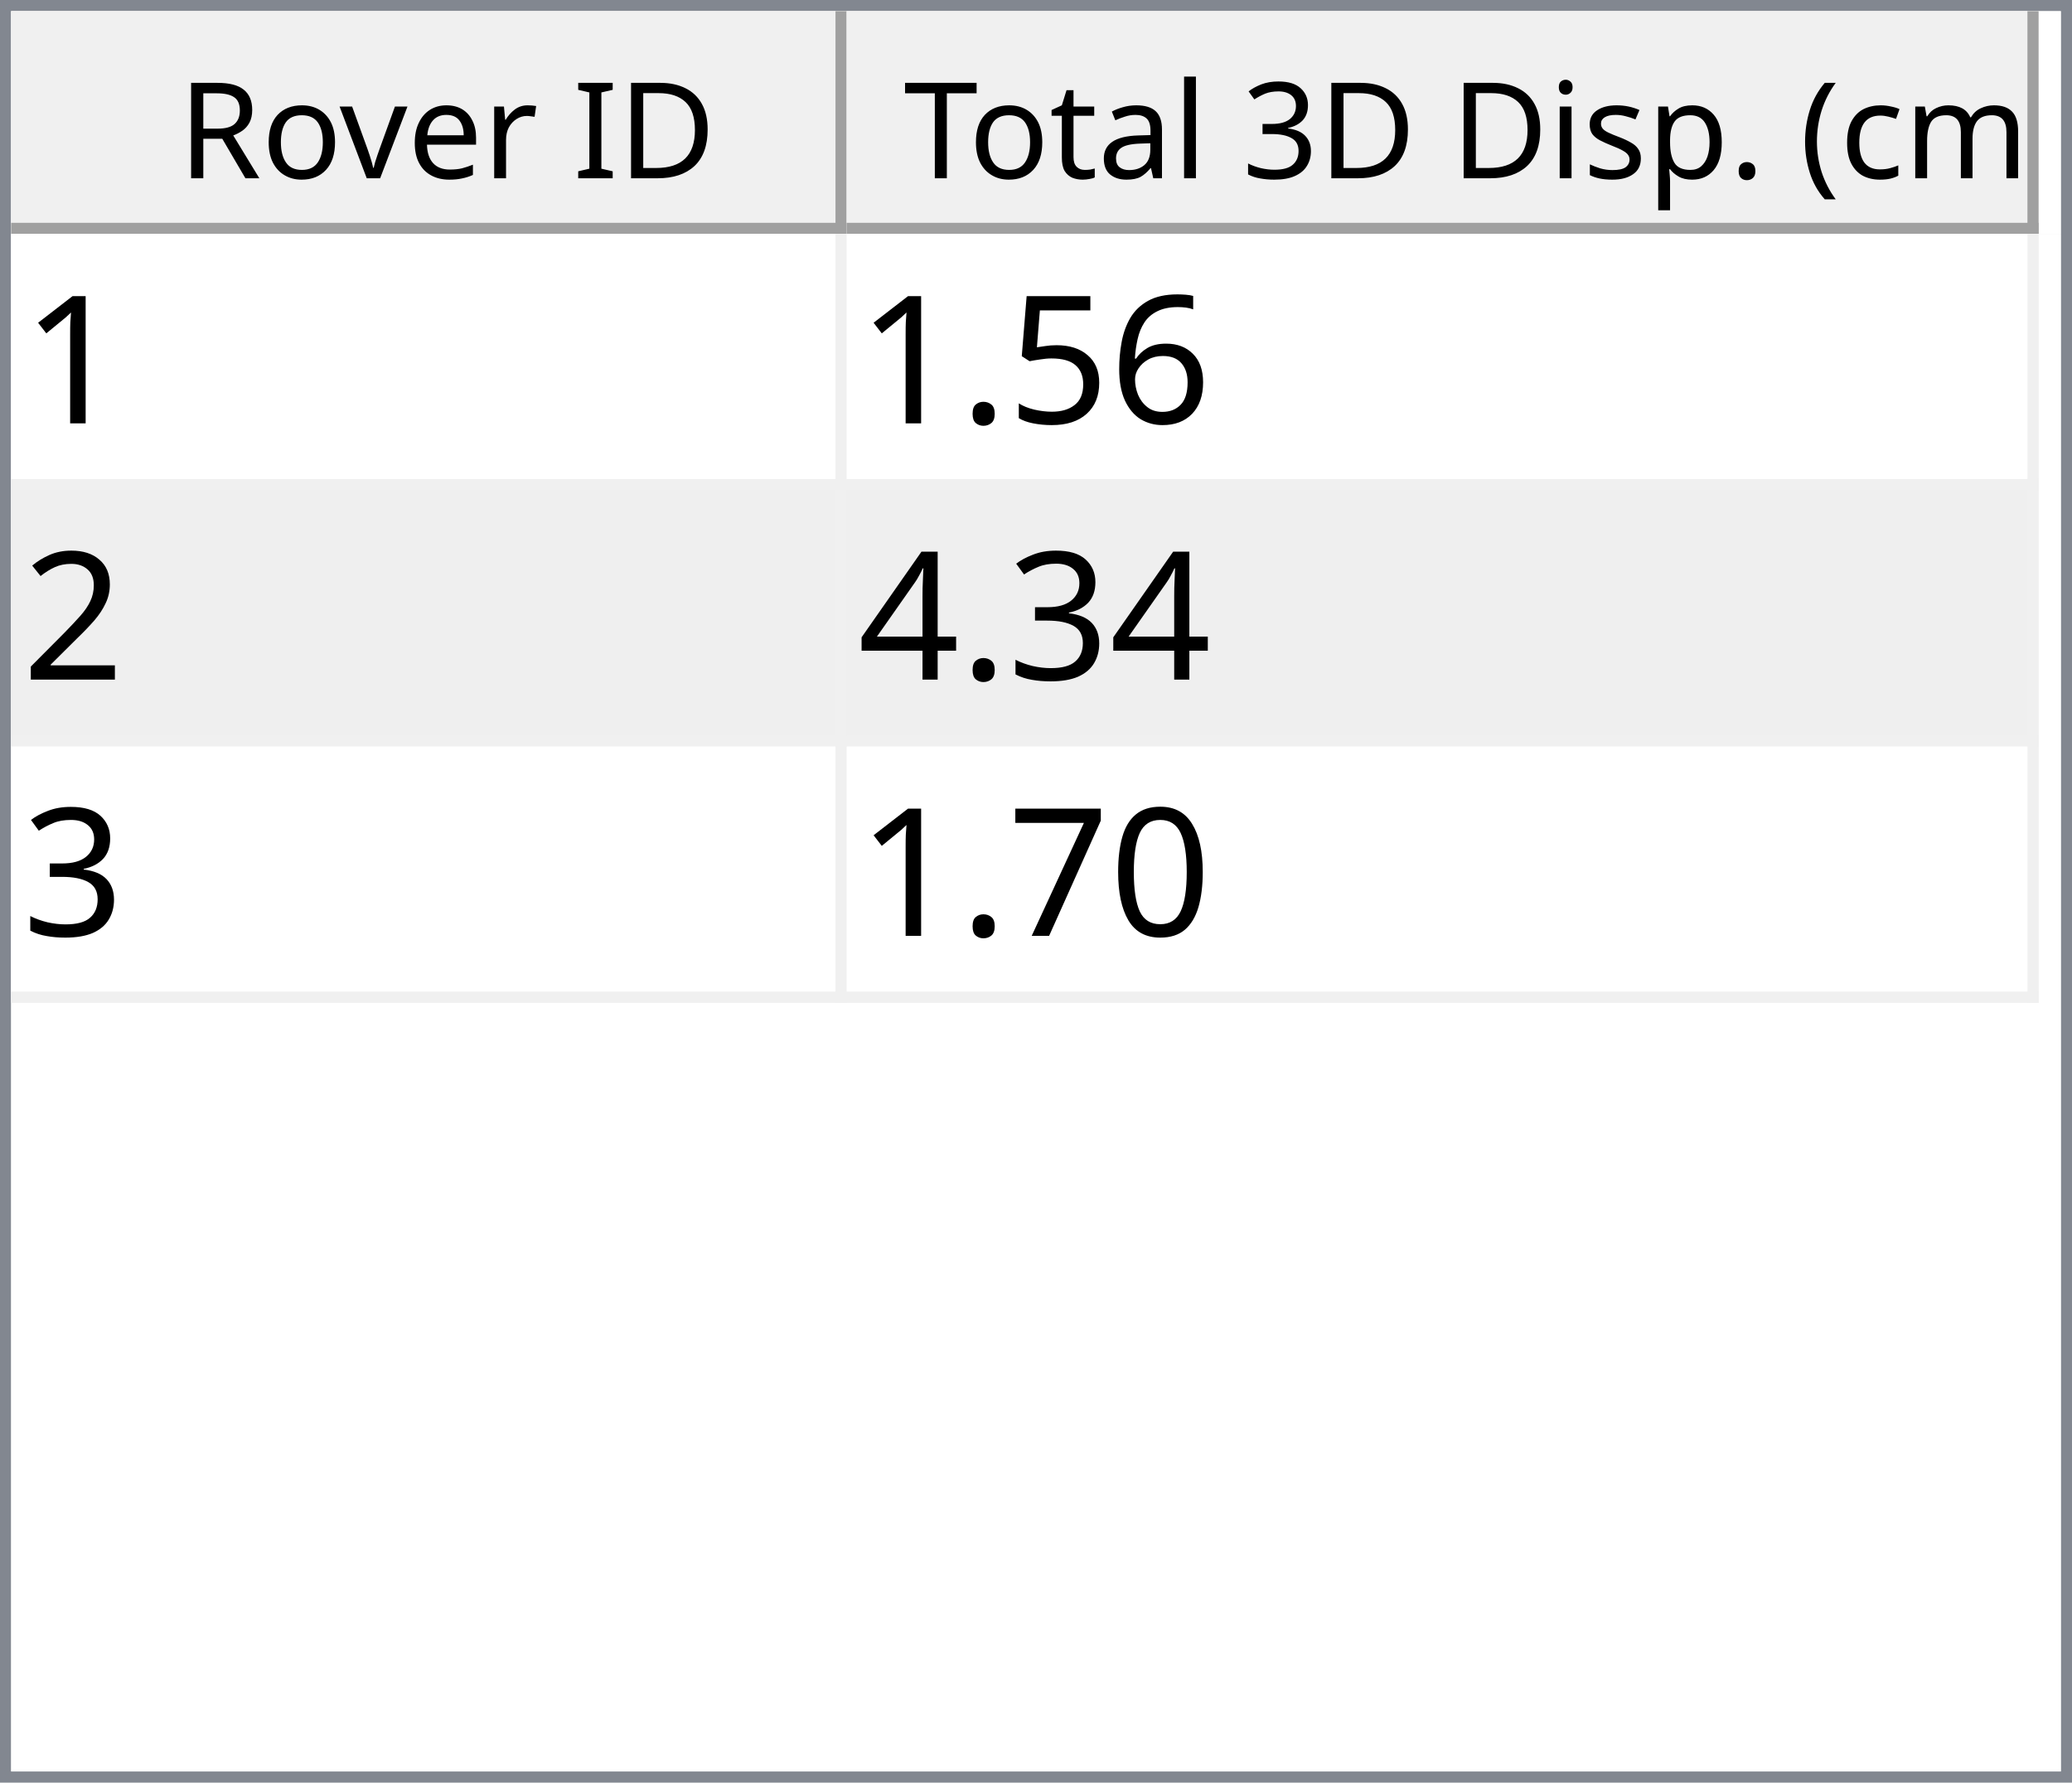
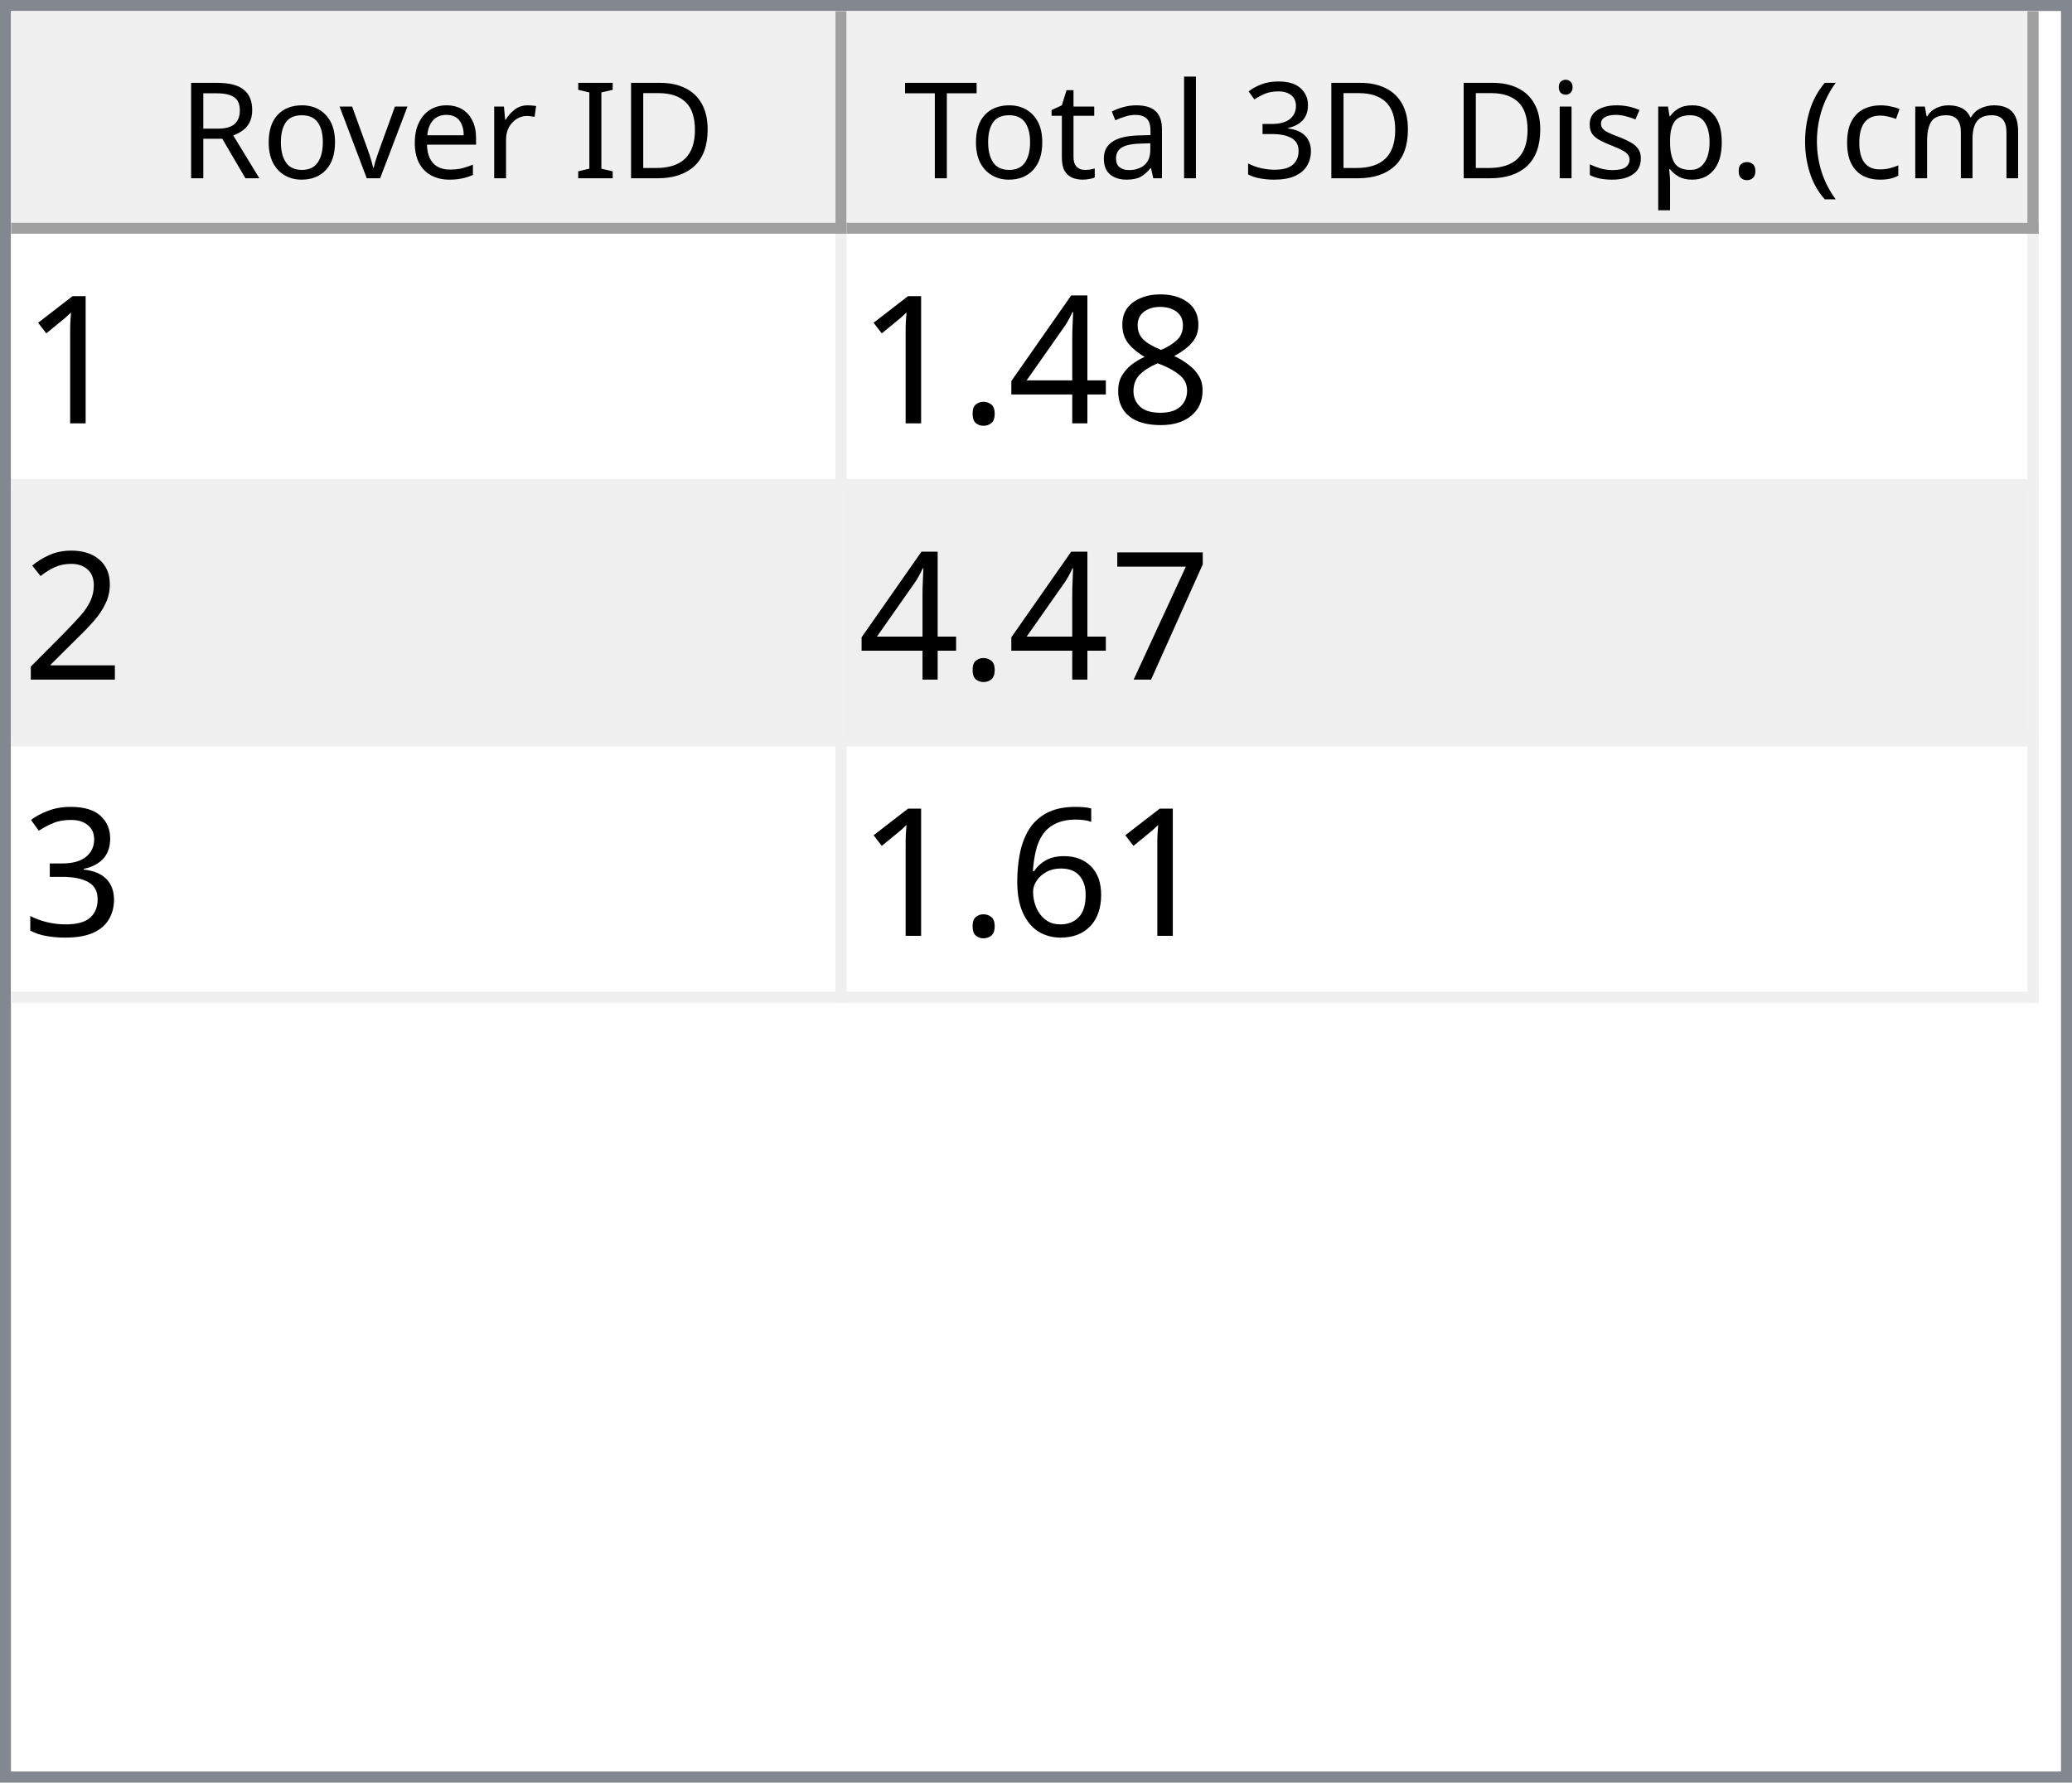
<svg xmlns="http://www.w3.org/2000/svg" style="fill-opacity:1; color-rendering:auto; color-interpolation:auto; text-rendering:auto; stroke:black; stroke-linecap:square; stroke-miterlimit:10; shape-rendering:auto; stroke-opacity:1; fill:black; stroke-dasharray:none; font-weight:normal; stroke-width:1; font-family:'Dialog'; font-style:normal; stroke-linejoin:miter; font-size:12px; stroke-dashoffset:0; image-rendering:auto;" width="186" height="160">
  <defs id="genericDefs" />
  <g>
    <defs id="defs1">
      <clipPath clipPathUnits="userSpaceOnUse" id="clipPath1">
        <path d="M0 0 L186 0 L186 160 L0 160 L0 0 Z" />
      </clipPath>
      <clipPath clipPathUnits="userSpaceOnUse" id="clipPath2">
        <path d="M0 0 L0 160 L186 160 L186 0 Z" />
      </clipPath>
      <clipPath clipPathUnits="userSpaceOnUse" id="clipPath3">
        <path d="M0 0 L0 20 L184 20 L184 0 Z" />
      </clipPath>
      <clipPath clipPathUnits="userSpaceOnUse" id="clipPath4">
        <path d="M0 0 L0 20 L75 20 L75 0 Z" />
      </clipPath>
      <clipPath clipPathUnits="userSpaceOnUse" id="clipPath5">
        <path d="M1 1 L1 19 L74 19 L74 1 Z" />
      </clipPath>
      <clipPath clipPathUnits="userSpaceOnUse" id="clipPath6">
        <path d="M0 0 L0 18 L73 18 L73 0 Z" />
      </clipPath>
      <clipPath clipPathUnits="userSpaceOnUse" id="clipPath7">
        <path d="M-0.5 -0.5 L-0.5 19.5 L74.5 19.5 L74.5 -0.5 Z" />
      </clipPath>
      <clipPath clipPathUnits="userSpaceOnUse" id="clipPath8">
        <path d="M0 0 L0 20 L107 20 L107 0 Z" />
      </clipPath>
      <clipPath clipPathUnits="userSpaceOnUse" id="clipPath9">
        <path d="M1 1 L1 19 L106 19 L106 1 Z" />
      </clipPath>
      <clipPath clipPathUnits="userSpaceOnUse" id="clipPath10">
        <path d="M0 0 L0 18 L105 18 L105 0 Z" />
      </clipPath>
      <clipPath clipPathUnits="userSpaceOnUse" id="clipPath11">
        <path d="M-0.5 -0.5 L-0.5 19.5 L106.5 19.5 L106.5 -0.5 Z" />
      </clipPath>
      <clipPath clipPathUnits="userSpaceOnUse" id="clipPath12">
        <path d="M0 0 L0 138 L184 138 L184 0 Z" />
      </clipPath>
      <clipPath clipPathUnits="userSpaceOnUse" id="clipPath13">
        <path d="M0 0 L0 69 L182 69 L182 0 Z" />
      </clipPath>
      <clipPath clipPathUnits="userSpaceOnUse" id="clipPath14">
        <path d="M-0.5 -0.5 L-0.5 68.5 L181.5 68.5 L181.5 -0.5 Z" />
      </clipPath>
      <clipPath clipPathUnits="userSpaceOnUse" id="clipPath15">
        <path d="M0 0 L0 22 L74 22 L74 0 Z" />
      </clipPath>
      <clipPath clipPathUnits="userSpaceOnUse" id="clipPath16">
        <path d="M0 0 L0 22 L106 22 L106 0 Z" />
      </clipPath>
      <font horiz-adv-x="64.551" id="font1">
        <font-face ascent="107.91" descent="25.098" units-per-em="100" style="font-style:normal; font-family:Segoe UI; font-weight:normal;" />
        <missing-glyph horiz-adv-x="64.551" d="M8.109 0 L8.109 68.266 L56.453 68.266 L56.453 0 L8.109 0 ZM15.328 7.234 L49.219 7.234 L49.219 61.031 L15.328 61.031 L15.328 7.234 Z" />
        <glyph unicode="D" horiz-adv-x="70.117" d="M9.188 0 L9.188 70.016 L28.516 70.016 Q65.531 70.016 65.531 35.891 Q65.531 19.672 55.25 9.836 Q44.969 0 27.734 0 L9.188 0 ZM17.391 62.594 L17.391 7.422 L27.828 7.422 Q41.609 7.422 49.273 14.797 Q56.938 22.172 56.938 35.688 Q56.938 62.594 28.328 62.594 L17.391 62.594 Z" />
        <glyph unicode="I" horiz-adv-x="26.611" d="M17.391 0 L9.188 0 L9.188 70.016 L17.391 70.016 L17.391 0 Z" />
        <glyph unicode=" " horiz-adv-x="27.393" d="" />
        <glyph unicode="r" horiz-adv-x="34.766" d="M34.188 41.891 Q32.078 43.5 28.125 43.5 Q23 43.5 19.555 38.672 Q16.109 33.844 16.109 25.484 L16.109 0 L8.109 0 L8.109 50 L16.109 50 L16.109 39.703 L16.312 39.703 Q18.016 44.969 21.531 47.922 Q25.047 50.875 29.391 50.875 Q32.516 50.875 34.188 50.203 L34.188 41.891 Z" />
        <glyph unicode="e" horiz-adv-x="52.295" d="M48.297 23 L12.984 23 Q13.188 14.656 17.484 10.109 Q21.781 5.562 29.297 5.562 Q37.75 5.562 44.828 11.141 L44.828 3.609 Q38.234 -1.172 27.391 -1.172 Q16.797 -1.172 10.742 5.641 Q4.688 12.453 4.688 24.812 Q4.688 36.469 11.305 43.82 Q17.922 51.172 27.734 51.172 Q37.547 51.172 42.922 44.828 Q48.297 38.484 48.297 27.203 L48.297 23 ZM40.094 29.781 Q40.047 36.719 36.75 40.578 Q33.453 44.438 27.594 44.438 Q21.922 44.438 17.969 40.383 Q14.016 36.328 13.094 29.781 L40.094 29.781 Z" />
        <glyph unicode="v" horiz-adv-x="47.9" d="M47.406 50 L27.484 0 L19.625 0 L0.688 50 L9.469 50 L22.172 13.672 Q23.578 9.672 23.922 6.688 L24.125 6.688 Q24.609 10.453 25.688 13.484 L38.969 50 L47.406 50 Z" />
        <glyph unicode="o" horiz-adv-x="58.594" d="M29 -1.172 Q17.922 -1.172 11.305 5.836 Q4.688 12.844 4.688 24.422 Q4.688 37.016 11.57 44.094 Q18.453 51.172 30.172 51.172 Q41.359 51.172 47.633 44.289 Q53.906 37.406 53.906 25.203 Q53.906 13.234 47.141 6.031 Q40.375 -1.172 29 -1.172 ZM29.594 44.438 Q21.875 44.438 17.383 39.188 Q12.891 33.938 12.891 24.703 Q12.891 15.828 17.43 10.695 Q21.969 5.562 29.594 5.562 Q37.359 5.562 41.531 10.594 Q45.703 15.625 45.703 24.906 Q45.703 34.281 41.531 39.359 Q37.359 44.438 29.594 44.438 Z" />
        <glyph unicode="R" horiz-adv-x="59.814" d="M59.375 0 L49.609 0 L37.891 19.625 Q36.281 22.359 34.766 24.289 Q33.25 26.219 31.664 27.438 Q30.078 28.656 28.25 29.219 Q26.422 29.781 24.125 29.781 L17.391 29.781 L17.391 0 L9.188 0 L9.188 70.016 L30.078 70.016 Q34.672 70.016 38.555 68.867 Q42.438 67.719 45.289 65.375 Q48.141 63.031 49.758 59.547 Q51.375 56.062 51.375 51.375 Q51.375 47.703 50.273 44.656 Q49.172 41.609 47.148 39.211 Q45.125 36.812 42.266 35.133 Q39.406 33.453 35.844 32.516 L35.844 32.328 Q37.594 31.547 38.891 30.547 Q40.188 29.547 41.359 28.18 Q42.531 26.812 43.68 25.078 Q44.828 23.344 46.234 21.047 L59.375 0 ZM17.391 62.594 L17.391 37.203 L28.516 37.203 Q31.594 37.203 34.203 38.133 Q36.812 39.062 38.719 40.797 Q40.625 42.531 41.703 45.047 Q42.781 47.562 42.781 50.688 Q42.781 56.297 39.141 59.445 Q35.5 62.594 28.609 62.594 L17.391 62.594 Z" />
        <glyph unicode=")" horiz-adv-x="30.176" d="M8.297 -15.922 L1.172 -15.922 Q16.406 2.344 16.406 26.812 Q16.406 51.469 1.078 70.016 L8.297 70.016 Q23.531 52.156 23.531 26.703 Q23.531 1.375 8.297 -15.922 Z" />
        <glyph unicode="m" horiz-adv-x="86.133" d="M79.109 0 L71.094 0 L71.094 28.719 Q71.094 37.016 68.531 40.727 Q65.969 44.438 59.906 44.438 Q54.781 44.438 51.195 39.75 Q47.609 35.062 47.609 28.516 L47.609 0 L39.594 0 L39.594 29.688 Q39.594 44.438 28.219 44.438 Q22.953 44.438 19.531 40.016 Q16.109 35.594 16.109 28.516 L16.109 0 L8.109 0 L8.109 50 L16.109 50 L16.109 42.094 L16.312 42.094 Q21.625 51.172 31.844 51.172 Q36.969 51.172 40.773 48.312 Q44.578 45.453 46 40.828 Q51.562 51.172 62.594 51.172 Q79.109 51.172 79.109 30.812 L79.109 0 Z" />
        <glyph unicode="c" horiz-adv-x="46.191" d="M42.188 2.297 Q36.422 -1.172 28.516 -1.172 Q17.828 -1.172 11.258 5.789 Q4.688 12.75 4.688 23.828 Q4.688 36.188 11.766 43.68 Q18.844 51.172 30.672 51.172 Q37.25 51.172 42.281 48.734 L42.281 40.531 Q36.719 44.438 30.375 44.438 Q22.703 44.438 17.797 38.945 Q12.891 33.453 12.891 24.516 Q12.891 15.719 17.508 10.641 Q22.125 5.562 29.891 5.562 Q36.422 5.562 42.188 9.906 L42.188 2.297 Z" />
        <glyph unicode="(" horiz-adv-x="30.176" d="M29.109 -15.922 L21.969 -15.922 Q6.844 1.375 6.844 26.703 Q6.844 52.156 21.969 70.016 L29.203 70.016 Q13.875 51.469 13.875 26.812 Q13.875 2.344 29.109 -15.922 Z" />
        <glyph unicode="." horiz-adv-x="21.68" d="M10.891 -1.078 Q8.641 -1.078 7.055 0.539 Q5.469 2.156 5.469 4.391 Q5.469 6.641 7.055 8.273 Q8.641 9.906 10.891 9.906 Q13.188 9.906 14.797 8.273 Q16.406 6.641 16.406 4.391 Q16.406 2.156 14.797 0.539 Q13.188 -1.078 10.891 -1.078 Z" />
        <glyph unicode="p" horiz-adv-x="58.789" d="M16.312 7.234 L16.109 7.234 L16.109 -23 L8.109 -23 L8.109 50 L16.109 50 L16.109 41.219 L16.312 41.219 Q22.219 51.172 33.594 51.172 Q43.266 51.172 48.688 44.461 Q54.109 37.75 54.109 26.469 Q54.109 13.922 48 6.375 Q41.891 -1.172 31.297 -1.172 Q21.578 -1.172 16.312 7.234 ZM16.109 27.391 L16.109 20.406 Q16.109 14.203 20.141 9.883 Q24.172 5.562 30.375 5.562 Q37.641 5.562 41.773 11.133 Q45.906 16.703 45.906 26.609 Q45.906 34.969 42.047 39.703 Q38.188 44.438 31.594 44.438 Q24.609 44.438 20.359 39.578 Q16.109 34.719 16.109 27.391 Z" />
        <glyph unicode="s" horiz-adv-x="42.432" d="M5.078 1.812 L5.078 10.406 Q11.625 5.562 19.484 5.562 Q30.031 5.562 30.031 12.594 Q30.031 14.594 29.125 15.992 Q28.219 17.391 26.68 18.461 Q25.141 19.531 23.07 20.383 Q21 21.234 18.609 22.172 Q15.281 23.484 12.766 24.828 Q10.25 26.172 8.57 27.859 Q6.891 29.547 6.031 31.695 Q5.172 33.844 5.172 36.719 Q5.172 40.234 6.789 42.945 Q8.406 45.656 11.086 47.484 Q13.766 49.312 17.211 50.242 Q20.656 51.172 24.312 51.172 Q30.812 51.172 35.938 48.922 L35.938 40.828 Q30.422 44.438 23.25 44.438 Q21 44.438 19.195 43.922 Q17.391 43.406 16.094 42.477 Q14.797 41.547 14.086 40.258 Q13.375 38.969 13.375 37.406 Q13.375 35.453 14.086 34.133 Q14.797 32.812 16.164 31.789 Q17.531 30.766 19.484 29.938 Q21.438 29.109 23.922 28.125 Q27.25 26.859 29.883 25.516 Q32.516 24.172 34.375 22.484 Q36.234 20.797 37.234 18.602 Q38.234 16.406 38.234 13.375 Q38.234 9.672 36.602 6.938 Q34.969 4.203 32.234 2.398 Q29.5 0.594 25.93 -0.289 Q22.359 -1.172 18.453 -1.172 Q10.75 -1.172 5.078 1.812 Z" />
        <glyph unicode="i" horiz-adv-x="24.219" d="M12.203 62.703 Q10.062 62.703 8.547 64.164 Q7.031 65.625 7.031 67.875 Q7.031 70.125 8.547 71.609 Q10.062 73.094 12.203 73.094 Q14.406 73.094 15.945 71.609 Q17.484 70.125 17.484 67.875 Q17.484 65.719 15.945 64.211 Q14.406 62.703 12.203 62.703 ZM16.109 0 L8.109 0 L8.109 50 L16.109 50 L16.109 0 Z" />
        <glyph unicode="3" horiz-adv-x="53.906" d="M46.531 19.828 Q46.531 15.094 44.75 11.211 Q42.969 7.328 39.719 4.57 Q36.469 1.812 31.93 0.297 Q27.391 -1.219 21.922 -1.219 Q11.922 -1.219 6 2.594 L6 11.188 Q13.094 5.609 22.219 5.609 Q25.875 5.609 28.828 6.539 Q31.781 7.469 33.906 9.227 Q36.031 10.984 37.18 13.477 Q38.328 15.969 38.328 19.094 Q38.328 32.812 18.797 32.812 L12.984 32.812 L12.984 39.594 L18.5 39.594 Q35.797 39.594 35.797 52.484 Q35.797 64.406 22.609 64.406 Q15.188 64.406 8.688 59.422 L8.688 67.188 Q15.375 71.188 24.609 71.188 Q29 71.188 32.57 69.969 Q36.141 68.75 38.68 66.555 Q41.219 64.359 42.609 61.281 Q44 58.203 44 54.5 Q44 40.672 30.031 36.719 L30.031 36.531 Q33.594 36.141 36.625 34.797 Q39.656 33.453 41.852 31.305 Q44.047 29.156 45.289 26.25 Q46.531 23.344 46.531 19.828 Z" />
        <glyph unicode="l" horiz-adv-x="24.219" d="M16.109 0 L8.109 0 L8.109 74.031 L16.109 74.031 L16.109 0 Z" />
        <glyph unicode="a" horiz-adv-x="50.879" d="M43.891 0 L35.891 0 L35.891 7.812 L35.688 7.812 Q30.469 -1.172 20.312 -1.172 Q12.844 -1.172 8.617 2.781 Q4.391 6.734 4.391 13.281 Q4.391 27.297 20.906 29.594 L35.891 31.688 Q35.891 44.438 25.594 44.438 Q16.547 44.438 9.281 38.281 L9.281 46.484 Q16.656 51.172 26.266 51.172 Q43.891 51.172 43.891 32.516 L43.891 0 ZM35.891 25.297 L23.828 23.641 Q18.266 22.859 15.43 20.875 Q12.594 18.891 12.594 13.875 Q12.594 10.203 15.211 7.883 Q17.828 5.562 22.172 5.562 Q28.125 5.562 32.008 9.742 Q35.891 13.922 35.891 20.312 L35.891 25.297 Z" />
        <glyph unicode="t" horiz-adv-x="33.887" d="M31.297 0.484 Q28.469 -1.078 23.828 -1.078 Q10.688 -1.078 10.688 13.578 L10.688 43.172 L2.094 43.172 L2.094 50 L10.688 50 L10.688 62.203 L18.703 64.797 L18.703 50 L31.297 50 L31.297 43.172 L18.703 43.172 L18.703 14.984 Q18.703 9.969 20.414 7.82 Q22.125 5.672 26.078 5.672 Q29.109 5.672 31.297 7.328 L31.297 0.484 Z" />
        <glyph unicode="T" horiz-adv-x="52.393" d="M50.594 62.594 L30.375 62.594 L30.375 0 L22.172 0 L22.172 62.594 L2 62.594 L2 70.016 L50.594 70.016 L50.594 62.594 Z" />
      </font>
      <font horiz-adv-x="75.0" id="font2">
        <font-face ascent="100.537" descent="21.973" units-per-em="100" style="font-style:normal; font-family:sans-serif; font-weight:normal;" />
        <missing-glyph horiz-adv-x="75.0" d="M12.5 0 L12.5 62.5 L62.5 62.5 L62.5 0 L12.5 0 ZM14.062 1.562 L60.938 1.562 L60.938 60.938 L14.062 60.938 L14.062 1.562 Z" />
        <glyph unicode="1" horiz-adv-x="55.615" d="M37.25 0 L28.469 0 L28.469 56 Q25.297 52.984 20.141 49.953 Q14.984 46.922 10.891 45.406 L10.891 53.906 Q18.266 57.375 23.781 62.305 Q29.297 67.234 31.594 71.875 L37.25 71.875 L37.25 0 Z" />
-         <glyph unicode="6" horiz-adv-x="55.615" d="M49.75 54.047 L41.016 53.375 Q39.844 58.547 37.703 60.891 Q34.125 64.656 28.906 64.656 Q24.703 64.656 21.531 62.312 Q17.391 59.281 14.992 53.469 Q12.594 47.656 12.5 36.922 Q15.672 41.75 20.266 44.094 Q24.859 46.438 29.891 46.438 Q38.672 46.438 44.852 39.969 Q51.031 33.5 51.031 23.25 Q51.031 16.5 48.125 10.719 Q45.219 4.938 40.141 1.859 Q35.062 -1.219 28.609 -1.219 Q17.625 -1.219 10.695 6.859 Q3.766 14.938 3.766 33.5 Q3.766 54.25 11.422 63.672 Q18.109 71.875 29.438 71.875 Q37.891 71.875 43.289 67.141 Q48.688 62.406 49.75 54.047 ZM13.875 23.188 Q13.875 18.656 15.797 14.508 Q17.719 10.359 21.188 8.18 Q24.656 6 28.469 6 Q34.031 6 38.039 10.492 Q42.047 14.984 42.047 22.703 Q42.047 30.125 38.086 34.398 Q34.125 38.672 28.125 38.672 Q22.172 38.672 18.023 34.398 Q13.875 30.125 13.875 23.188 Z" />
-         <glyph unicode="5" horiz-adv-x="55.615" d="M4.156 18.75 L13.375 19.531 Q14.406 12.797 18.141 9.398 Q21.875 6 27.156 6 Q33.5 6 37.891 10.789 Q42.281 15.578 42.281 23.484 Q42.281 31 38.062 35.352 Q33.844 39.703 27 39.703 Q22.75 39.703 19.336 37.773 Q15.922 35.844 13.969 32.766 L5.719 33.844 L12.641 70.609 L48.25 70.609 L48.25 62.203 L19.672 62.203 L15.828 42.969 Q22.266 47.469 29.344 47.469 Q38.719 47.469 45.164 40.969 Q51.609 34.469 51.609 24.266 Q51.609 14.547 45.953 7.469 Q39.062 -1.219 27.156 -1.219 Q17.391 -1.219 11.211 4.25 Q5.031 9.719 4.156 18.75 Z" />
+         <glyph unicode="8" horiz-adv-x="55.615" d="M17.672 38.812 Q12.203 40.828 9.57 44.539 Q6.938 48.25 6.938 53.422 Q6.938 61.234 12.555 66.555 Q18.172 71.875 27.484 71.875 Q36.859 71.875 42.578 66.43 Q48.297 60.984 48.297 53.172 Q48.297 48.188 45.68 44.508 Q43.062 40.828 37.75 38.812 Q44.344 36.672 47.781 31.883 Q51.219 27.094 51.219 20.453 Q51.219 11.281 44.727 5.031 Q38.234 -1.219 27.641 -1.219 Q17.047 -1.219 10.547 5.055 Q4.047 11.328 4.047 20.703 Q4.047 27.688 7.594 32.398 Q11.141 37.109 17.672 38.812 ZM15.922 53.719 Q15.922 48.641 19.195 45.414 Q22.469 42.188 27.688 42.188 Q32.766 42.188 36.016 45.383 Q39.266 48.578 39.266 53.219 Q39.266 58.062 35.914 61.359 Q32.562 64.656 27.594 64.656 Q22.562 64.656 19.242 61.43 Q15.922 58.203 15.922 53.719 ZM13.094 20.656 Q13.094 16.891 14.875 13.375 Q16.656 9.859 20.172 7.93 Q23.688 6 27.734 6 Q34.031 6 38.133 10.055 Q42.234 14.109 42.234 20.359 Q42.234 26.703 38.016 30.859 Q33.797 35.016 27.438 35.016 Q21.234 35.016 17.164 30.914 Q13.094 26.812 13.094 20.656 Z" />
+         <glyph unicode="4" horiz-adv-x="55.615" d="M32.328 0 L32.328 17.141 L1.266 17.141 L1.266 25.203 L33.938 71.578 L41.109 71.578 L41.109 25.203 L50.781 25.203 L50.781 17.141 L41.109 17.141 L41.109 0 L32.328 0 ZM32.328 25.203 L32.328 57.469 L9.906 25.203 L32.328 25.203 Z" />
        <glyph unicode="." horiz-adv-x="27.783" d="M9.078 0 L9.078 10.016 L19.094 10.016 L19.094 0 L9.078 0 Z" />
        <glyph unicode="2" horiz-adv-x="55.615" d="M50.344 8.453 L50.344 0 L3.031 0 Q2.938 3.172 4.047 6.109 Q5.859 10.938 9.836 15.625 Q13.812 20.312 21.344 26.469 Q33.016 36.031 37.117 41.625 Q41.219 47.219 41.219 52.203 Q41.219 57.422 37.477 61.008 Q33.734 64.594 27.734 64.594 Q21.391 64.594 17.578 60.789 Q13.766 56.984 13.719 50.25 L4.688 51.172 Q5.609 61.281 11.664 66.578 Q17.719 71.875 27.938 71.875 Q38.234 71.875 44.242 66.164 Q50.25 60.453 50.25 52 Q50.25 47.703 48.492 43.555 Q46.734 39.406 42.656 34.812 Q38.578 30.219 29.109 22.219 Q21.188 15.578 18.945 13.211 Q16.703 10.844 15.234 8.453 L50.344 8.453 Z" />
+         <glyph unicode="7" horiz-adv-x="55.615" d="M4.734 62.203 L4.734 70.656 L51.078 70.656 L51.078 63.812 Q44.234 56.547 37.523 44.484 Q30.812 32.422 27.156 19.672 Q24.516 10.688 23.781 0 L14.75 0 Q14.891 8.453 18.062 20.414 Q21.234 32.375 27.172 43.484 Q33.109 54.594 39.797 62.203 L4.734 62.203 Z" />
        <glyph unicode="3" horiz-adv-x="55.615" d="M4.203 18.891 L12.984 20.062 Q14.5 12.594 18.141 9.297 Q21.781 6 27 6 Q33.203 6 37.477 10.297 Q41.75 14.594 41.75 20.953 Q41.75 27 37.797 30.93 Q33.844 34.859 27.734 34.859 Q25.25 34.859 21.531 33.891 L22.516 41.609 Q23.391 41.5 23.922 41.5 Q29.547 41.5 34.039 44.43 Q38.531 47.359 38.531 53.469 Q38.531 58.297 35.258 61.477 Q31.984 64.656 26.812 64.656 Q21.688 64.656 18.266 61.43 Q14.844 58.203 13.875 51.766 L5.078 53.328 Q6.688 62.156 12.398 67.016 Q18.109 71.875 26.609 71.875 Q32.469 71.875 37.398 69.359 Q42.328 66.844 44.945 62.5 Q47.562 58.156 47.562 53.266 Q47.562 48.641 45.07 44.828 Q42.578 41.016 37.703 38.766 Q44.047 37.312 47.562 32.695 Q51.078 28.078 51.078 21.141 Q51.078 11.766 44.242 5.25 Q37.406 -1.266 26.953 -1.266 Q17.531 -1.266 11.305 4.352 Q5.078 9.969 4.203 18.891 Z" />
-         <glyph unicode="4" horiz-adv-x="55.615" d="M32.328 0 L32.328 17.141 L1.266 17.141 L1.266 25.203 L33.938 71.578 L41.109 71.578 L41.109 25.203 L50.781 25.203 L50.781 17.141 L41.109 17.141 L41.109 0 L32.328 0 ZM32.328 25.203 L32.328 57.469 L9.906 25.203 L32.328 25.203 Z" />
-         <glyph unicode="0" horiz-adv-x="55.615" d="M4.156 35.297 Q4.156 48 6.766 55.742 Q9.375 63.484 14.523 67.68 Q19.672 71.875 27.484 71.875 Q33.25 71.875 37.594 69.555 Q41.938 67.234 44.773 62.867 Q47.609 58.5 49.219 52.227 Q50.828 45.953 50.828 35.297 Q50.828 22.703 48.242 14.969 Q45.656 7.234 40.508 3.008 Q35.359 -1.219 27.484 -1.219 Q17.141 -1.219 11.234 6.203 Q4.156 15.141 4.156 35.297 ZM13.188 35.297 Q13.188 17.672 17.312 11.836 Q21.438 6 27.484 6 Q33.547 6 37.672 11.859 Q41.797 17.719 41.797 35.297 Q41.797 52.984 37.672 58.789 Q33.547 64.594 27.391 64.594 Q21.344 64.594 17.719 59.469 Q13.188 52.938 13.188 35.297 Z" />
-         <glyph unicode="7" horiz-adv-x="55.615" d="M4.734 62.203 L4.734 70.656 L51.078 70.656 L51.078 63.812 Q44.234 56.547 37.523 44.484 Q30.812 32.422 27.156 19.672 Q24.516 10.688 23.781 0 L14.75 0 Q14.891 8.453 18.062 20.414 Q21.234 32.375 27.172 43.484 Q33.109 54.594 39.797 62.203 L4.734 62.203 Z" />
+         <glyph unicode="6" horiz-adv-x="55.615" d="M49.75 54.047 L41.016 53.375 Q39.844 58.547 37.703 60.891 Q34.125 64.656 28.906 64.656 Q24.703 64.656 21.531 62.312 Q17.391 59.281 14.992 53.469 Q12.594 47.656 12.5 36.922 Q15.672 41.75 20.266 44.094 Q24.859 46.438 29.891 46.438 Q38.672 46.438 44.852 39.969 Q51.031 33.5 51.031 23.25 Q51.031 16.5 48.125 10.719 Q45.219 4.938 40.141 1.859 Q35.062 -1.219 28.609 -1.219 Q17.625 -1.219 10.695 6.859 Q3.766 14.938 3.766 33.5 Q3.766 54.25 11.422 63.672 Q18.109 71.875 29.438 71.875 Q37.891 71.875 43.289 67.141 Q48.688 62.406 49.75 54.047 ZM13.875 23.188 Q13.875 18.656 15.797 14.508 Q17.719 10.359 21.188 8.18 Q24.656 6 28.469 6 Q34.031 6 38.039 10.492 Q42.047 14.984 42.047 22.703 Q42.047 30.125 38.086 34.398 Q34.125 38.672 28.125 38.672 Q22.172 38.672 18.023 34.398 Q13.875 30.125 13.875 23.188 Z" />
      </font>
    </defs>
    <g style="fill:white; stroke:white;">
      <rect x="0" y="0" width="186" style="clip-path:url(#clipPath1); stroke:none;" height="160" />
    </g>
    <g style="fill:white; text-rendering:optimizeSpeed; color-rendering:optimizeSpeed; image-rendering:optimizeSpeed; shape-rendering:crispEdges; stroke:white; color-interpolation:sRGB;">
      <rect x="0" width="186" height="160" y="0" style="stroke:none;" />
      <path style="stroke:none;" d="M0 160 L186 160 L186 0 L0 0 Z" />
    </g>
    <g style="fill:rgb(240,240,240); font-family:'Segoe UI'; stroke:rgb(240,240,240);">
      <rect x="0" y="0" width="186" style="clip-path:url(#clipPath2); stroke:none;" height="160" />
    </g>
    <g style="fill:rgb(130,135,144); font-family:'Segoe UI'; stroke:rgb(130,135,144);">
      <path d="M0 0 L186 0 L186 160 L0 160 L0 0 ZM1 1 L185 1 L185 159 L1 159 L1 1 Z" style="fill-rule:evenodd; clip-path:url(#clipPath2); stroke:none;" />
    </g>
    <g style="fill:white; font-family:'Segoe UI'; stroke:white;" transform="translate(1,1)">
      <rect x="0" y="0" width="184" style="clip-path:url(#clipPath3); stroke:none;" height="20" />
    </g>
    <g style="fill:rgb(240,240,240); font-family:'Segoe UI'; stroke:rgb(240,240,240);" transform="translate(1,1)">
      <rect x="0" y="0" width="75" style="clip-path:url(#clipPath4); stroke:none;" height="20" />
    </g>
    <g style="font-family:'Segoe UI';" transform="translate(2,2)">
      <text x="14" xml:space="preserve" y="14" style="clip-path:url(#clipPath6); stroke:none;">Rover ID</text>
    </g>
    <g style="fill:rgb(160,160,160); font-family:'Segoe UI'; stroke:rgb(160,160,160); stroke-linejoin:bevel;" transform="translate(1.5,1.5)">
      <line x1="74" x2="74" y1="0" style="fill:none; clip-path:url(#clipPath7);" y2="19" />
    </g>
    <g style="fill:rgb(160,160,160); font-family:'Segoe UI'; stroke:rgb(160,160,160); stroke-linejoin:bevel;" transform="matrix(1,0,0,1,1,1) translate(0.5,0.5)">
      <line x1="0" x2="74" y1="19" style="fill:none; clip-path:url(#clipPath7);" y2="19" />
    </g>
    <g style="fill:rgb(240,240,240); font-family:'Segoe UI'; stroke:rgb(240,240,240);" transform="translate(76,1)">
      <rect x="0" y="0" width="107" style="clip-path:url(#clipPath8); stroke:none;" height="20" />
    </g>
    <g style="font-family:'Segoe UI';" transform="translate(77,2)">
      <text x="1" xml:space="preserve" y="14" style="clip-path:url(#clipPath10); stroke:none;"> Total 3D Disp. (cm)</text>
    </g>
    <g style="fill:rgb(160,160,160); font-family:'Segoe UI'; stroke:rgb(160,160,160); stroke-linejoin:bevel;" transform="translate(76.5,1.5)">
      <line x1="106" x2="106" y1="0" style="fill:none; clip-path:url(#clipPath11);" y2="19" />
    </g>
    <g style="fill:rgb(160,160,160); font-family:'Segoe UI'; stroke:rgb(160,160,160); stroke-linejoin:bevel;" transform="matrix(1,0,0,1,76,1) translate(0.5,0.5)">
      <line x1="0" x2="106" y1="19" style="fill:none; clip-path:url(#clipPath11);" y2="19" />
    </g>
    <g style="fill:white; font-family:'Segoe UI'; stroke:white;" transform="translate(1,21)">
      <rect x="0" y="0" width="184" style="clip-path:url(#clipPath12); stroke:none;" height="138" />
    </g>
    <g style="fill:rgb(240,240,240); font-size:16px; font-family:sans-serif; stroke:rgb(240,240,240);" transform="translate(1,21)">
      <rect x="0" y="0" width="182" style="clip-path:url(#clipPath13); stroke:none;" height="69" />
      <line transform="translate(0.5,0.5)" x1="0" x2="181" y1="22" style="clip-path:url(#clipPath14); fill:none; stroke-linejoin:bevel;" y2="22" />
    </g>
    <g transform="matrix(1,0,0,1,1,21) translate(0.5,0.5)" style="fill:rgb(240,240,240); font-size:16px; font-family:sans-serif; stroke:rgb(240,240,240); stroke-linejoin:bevel;">
      <line x1="0" x2="181" y1="45" style="fill:none; clip-path:url(#clipPath14);" y2="45" />
    </g>
    <g transform="matrix(1,0,0,1,1,21) translate(0.5,0.5)" style="fill:rgb(240,240,240); font-size:16px; font-family:sans-serif; stroke:rgb(240,240,240); stroke-linejoin:bevel;">
      <line x1="0" x2="181" y1="68" style="fill:none; clip-path:url(#clipPath14);" y2="68" />
    </g>
    <g transform="matrix(1,0,0,1,1,21) translate(0.5,0.5)" style="fill:rgb(240,240,240); font-size:16px; font-family:sans-serif; stroke:rgb(240,240,240); stroke-linejoin:bevel;">
      <line x1="74" x2="74" y1="0" style="fill:none; clip-path:url(#clipPath14);" y2="68" />
    </g>
    <g transform="matrix(1,0,0,1,1,21) translate(0.5,0.5)" style="fill:rgb(240,240,240); font-size:16px; font-family:sans-serif; stroke:rgb(240,240,240); stroke-linejoin:bevel;">
      <line x1="181" x2="181" y1="0" style="fill:none; clip-path:url(#clipPath14);" y2="68" />
    </g>
    <g style="fill:white; font-size:16px; font-family:sans-serif; stroke:white;" transform="matrix(1,0,0,1,1,21)">
      <rect x="0" y="0" width="74" style="clip-path:url(#clipPath15); stroke:none;" height="22" />
      <text x="1" y="17" style="fill:black; clip-path:url(#clipPath15); stroke:none;" xml:space="preserve">1</text>
    </g>
    <g style="fill:white; font-size:16px; font-family:sans-serif; stroke:white;" transform="matrix(1,0,0,1,1,21) translate(75,0)">
      <rect x="0" y="0" width="106" style="clip-path:url(#clipPath16); stroke:none;" height="22" />
-       <text x="1" y="17" style="fill:black; clip-path:url(#clipPath16); stroke:none;" xml:space="preserve">1.56</text>
+       <text x="1" y="17" style="fill:black; clip-path:url(#clipPath16); stroke:none;" xml:space="preserve">1.48</text>
    </g>
    <g style="fill:rgb(239,239,239); font-size:16px; font-family:sans-serif; stroke:rgb(239,239,239);" transform="matrix(1,0,0,1,1,21) translate(0,23)">
      <rect x="0" y="0" width="74" style="clip-path:url(#clipPath15); stroke:none;" height="22" />
      <text x="1" y="17" style="fill:black; clip-path:url(#clipPath15); stroke:none;" xml:space="preserve">2</text>
    </g>
    <g style="fill:rgb(239,239,239); font-size:16px; font-family:sans-serif; stroke:rgb(239,239,239);" transform="matrix(1,0,0,1,1,21) translate(75,23)">
      <rect x="0" y="0" width="106" style="clip-path:url(#clipPath16); stroke:none;" height="22" />
-       <text x="1" y="17" style="fill:black; clip-path:url(#clipPath16); stroke:none;" xml:space="preserve">4.34</text>
+       <text x="1" y="17" style="fill:black; clip-path:url(#clipPath16); stroke:none;" xml:space="preserve">4.47</text>
    </g>
    <g style="fill:white; font-size:16px; font-family:sans-serif; stroke:white;" transform="matrix(1,0,0,1,1,21) translate(0,46)">
      <rect x="0" y="0" width="74" style="clip-path:url(#clipPath15); stroke:none;" height="22" />
      <text x="1" y="17" style="fill:black; clip-path:url(#clipPath15); stroke:none;" xml:space="preserve">3</text>
    </g>
    <g style="fill:white; font-size:16px; font-family:sans-serif; stroke:white;" transform="matrix(1,0,0,1,1,21) translate(75,46)">
      <rect x="0" y="0" width="106" style="clip-path:url(#clipPath16); stroke:none;" height="22" />
-       <text x="1" y="17" style="fill:black; clip-path:url(#clipPath16); stroke:none;" xml:space="preserve">1.70</text>
+       <text x="1" y="17" style="fill:black; clip-path:url(#clipPath16); stroke:none;" xml:space="preserve">1.61</text>
    </g>
  </g>
</svg>
